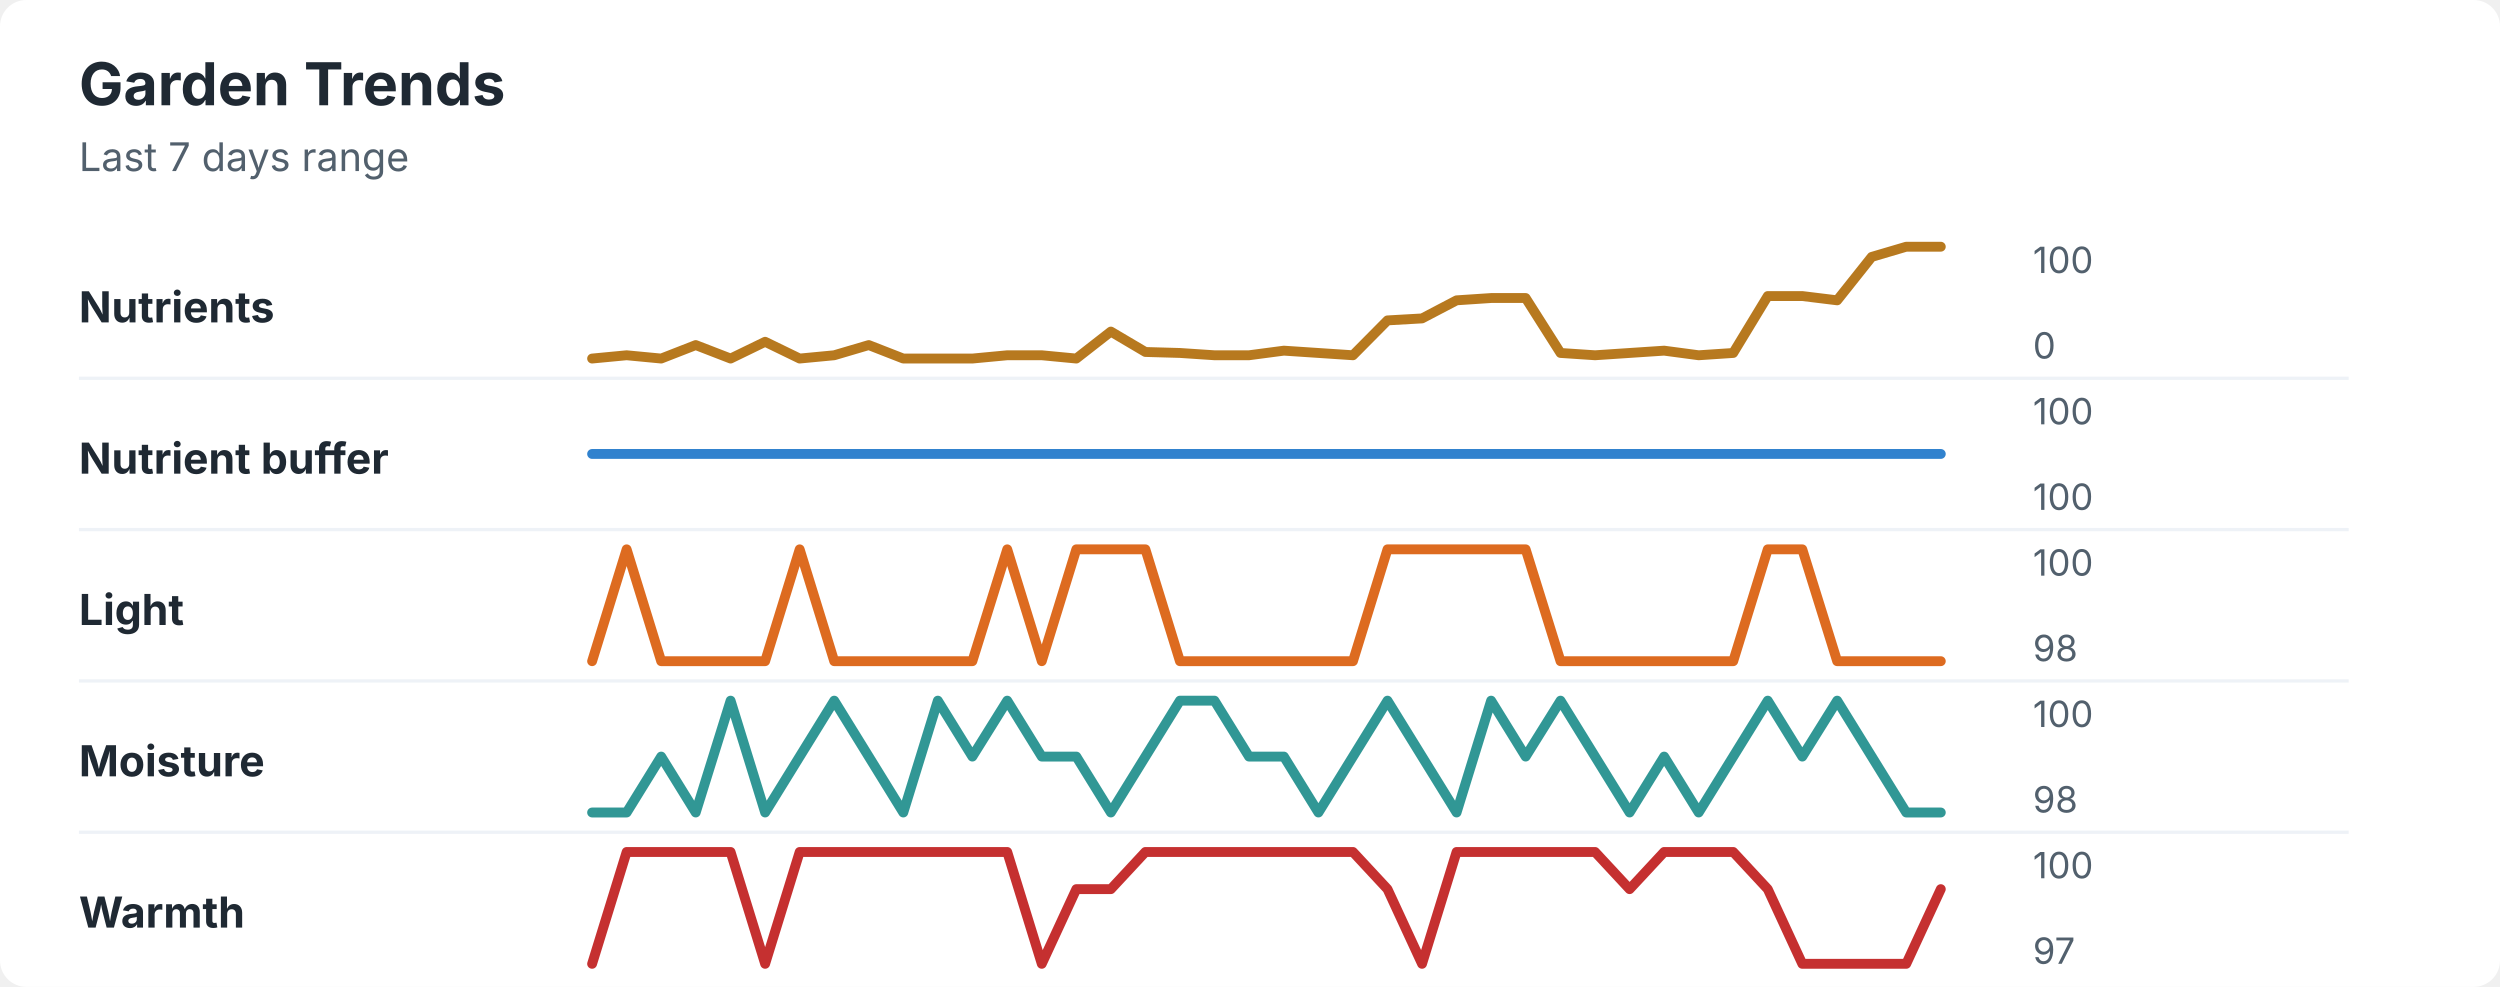
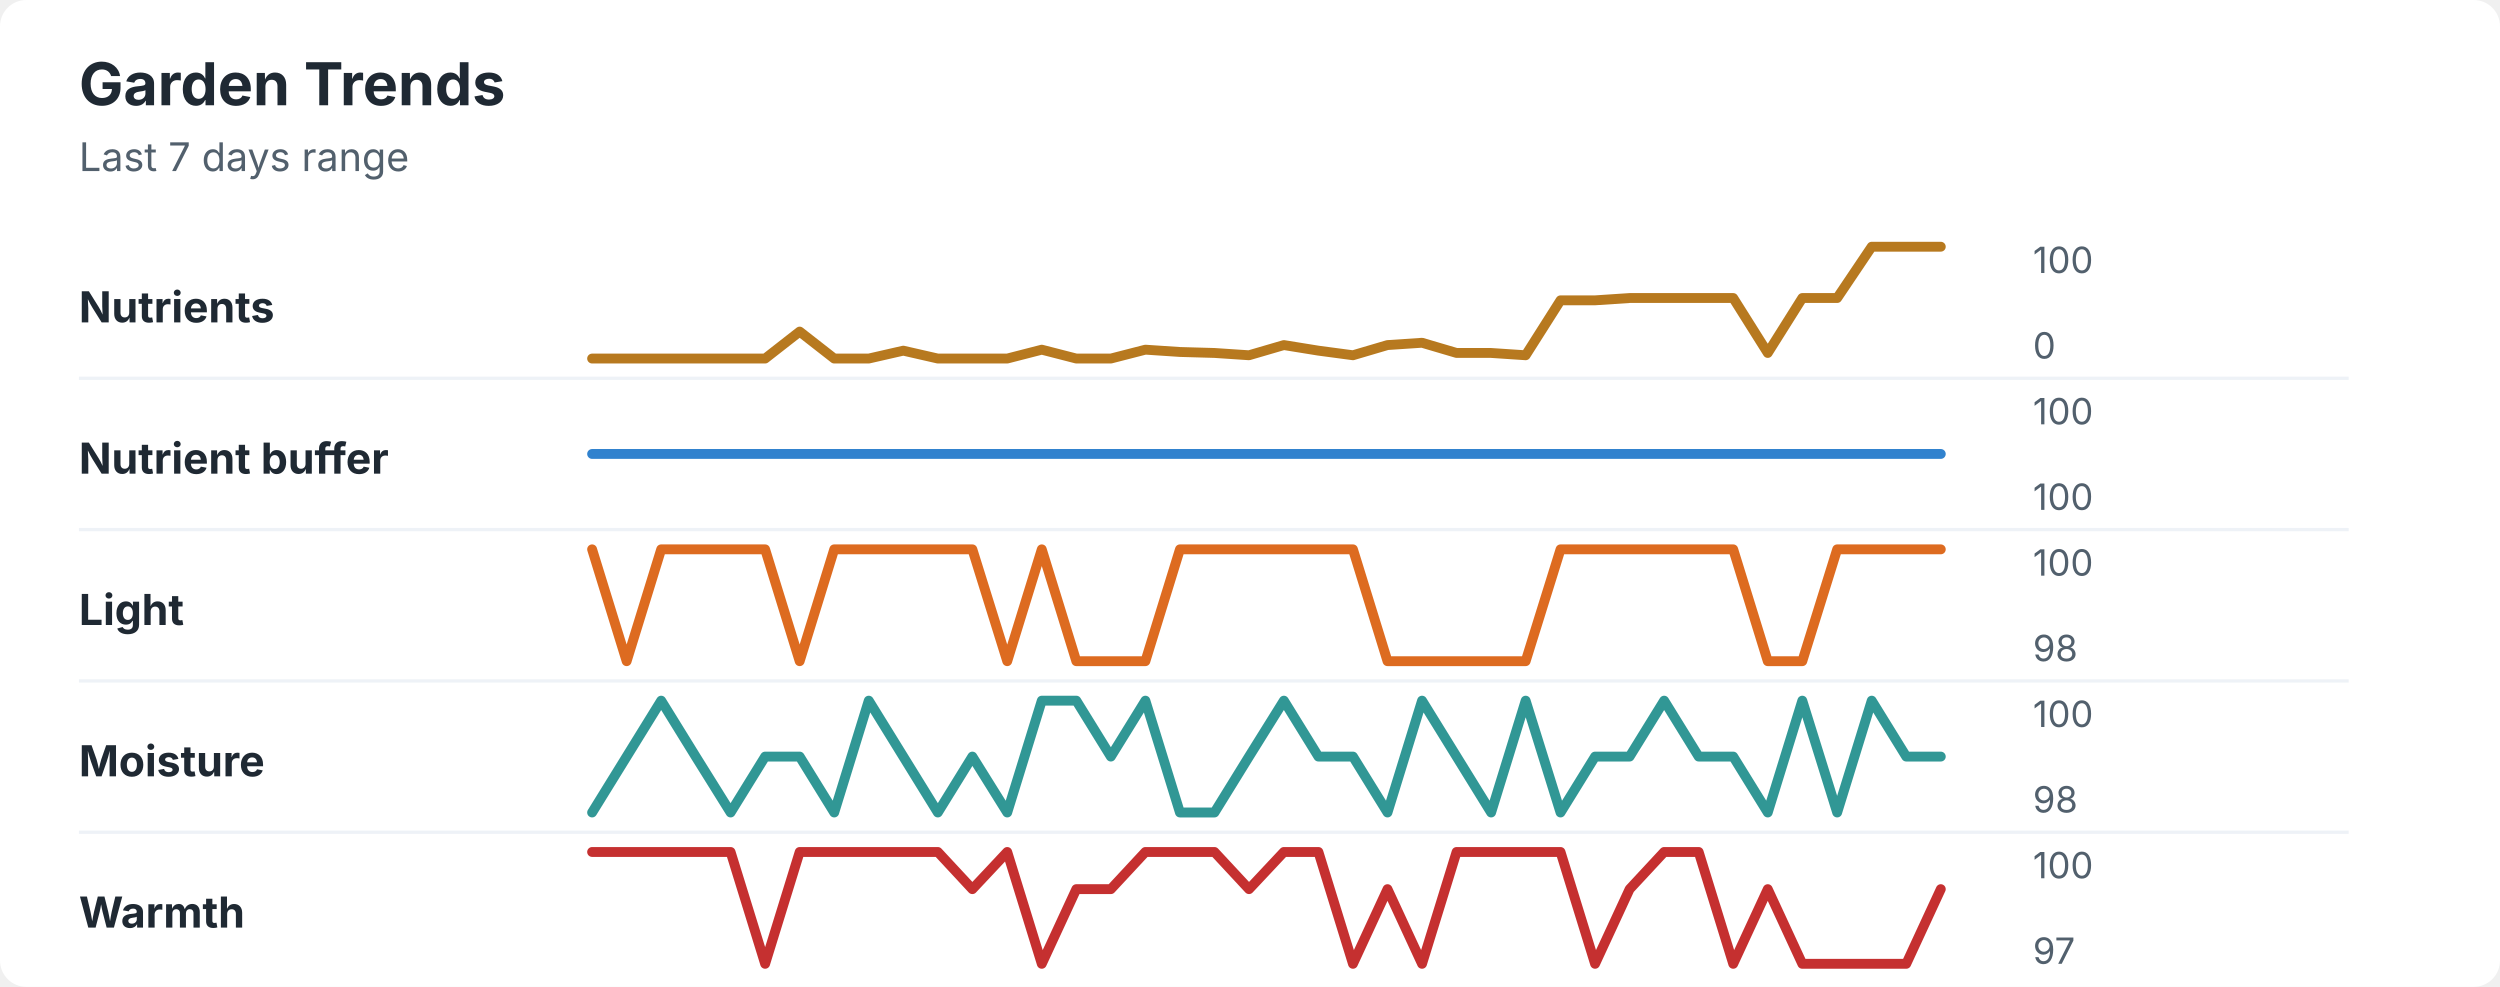
<svg xmlns="http://www.w3.org/2000/svg" width="760" height="300" viewBox="0 0 760 300" role="img" aria-labelledby="title desc">
  <rect width="760" height="300" rx="8" fill="#ffffff" />
  <style>
    text { font-family: -apple-system, BlinkMacSystemFont, "Segoe UI", sans-serif; }
    .title { font-size: 18px; font-weight: 700; fill: #1f2933; }
    .subtitle { font-size: 12px; fill: #52606d; }
    .label { font-size: 13px; font-weight: 650; fill: #1f2933; }
    .axis-value { font-size: 11px; fill: #52606d; }
    .separator { stroke: #eef2f7; stroke-width: 1; }
  </style>
  <text x="24" y="32" class="title">Garden Trends</text>
  <text x="24" y="52" class="subtitle">Last 7 days range</text>
  <text x="24" y="98" class="label">Nutrients</text>
-   <polyline points="180.0,109.0 190.5,108.0 201.0,109.0 211.5,104.9 222.1,109.0 232.6,103.9 243.1,109.0 253.6,108.0 264.1,104.9 274.6,109.0 285.1,109.0 295.6,109.0 306.2,108.0 316.7,108.0 327.2,109.0 337.7,100.8 348.2,107.0 358.7,107.3 369.2,108.0 379.7,108.0 390.3,106.6 400.8,107.3 411.3,108.0 421.8,97.4 432.3,96.8 442.8,91.3 453.3,90.6 463.8,90.6 474.4,107.3 484.9,108.0 495.4,107.3 505.9,106.6 516.4,108.0 526.9,107.3 537.4,90.0 547.9,90.0 558.5,91.3 569.0,78.1 579.5,75.0 590.0,75.0 " fill="none" stroke="#b7791f" stroke-width="3" stroke-linecap="round" stroke-linejoin="round" />
+   <polyline points="180.0,109.0 190.5,109.0 201.0,109.0 211.5,109.0 222.1,109.0 232.6,109.0 243.1,100.8 253.6,109.0 264.1,109.0 274.6,106.6 285.1,109.0 295.6,109.0 306.2,109.0 316.7,106.3 327.2,109.0 337.7,109.0 348.2,106.3 358.7,107.0 369.2,107.3 379.7,108.0 390.3,104.9 400.8,106.6 411.3,108.0 421.8,104.9 432.3,104.2 442.8,107.3 453.3,107.3 463.8,108.0 474.4,91.3 484.9,91.3 495.4,90.6 505.9,90.6 516.4,90.6 526.9,90.6 537.4,107.3 547.9,90.6 558.5,90.6 569.0,75.0 579.5,75.0 590.0,75.0 " fill="none" stroke="#b7791f" stroke-width="3" stroke-linecap="round" stroke-linejoin="round" />
  <text x="618" y="83" class="axis-value">100</text>
  <text x="618" y="109" class="axis-value">0</text>
  <line x1="24" y1="115.0" x2="714" y2="115.0" class="separator" />
  <text x="24" y="144" class="label">Nutrient buffer</text>
  <polyline points="180.0,138.0 190.5,138.0 201.0,138.0 211.5,138.0 222.1,138.0 232.6,138.0 243.1,138.0 253.6,138.0 264.1,138.0 274.6,138.0 285.1,138.0 295.6,138.0 306.2,138.0 316.7,138.0 327.2,138.0 337.7,138.0 348.2,138.0 358.7,138.0 369.2,138.0 379.7,138.0 390.3,138.0 400.8,138.0 411.3,138.0 421.8,138.0 432.3,138.0 442.8,138.0 453.3,138.0 463.8,138.0 474.4,138.0 484.9,138.0 495.4,138.0 505.9,138.0 516.4,138.0 526.9,138.0 537.4,138.0 547.9,138.0 558.5,138.0 569.0,138.0 579.5,138.0 590.0,138.0 " fill="none" stroke="#3182ce" stroke-width="3" stroke-linecap="round" stroke-linejoin="round" />
  <text x="618" y="129" class="axis-value">100</text>
  <text x="618" y="155" class="axis-value">100</text>
  <line x1="24" y1="161.0" x2="714" y2="161.0" class="separator" />
  <text x="24" y="190" class="label">Light</text>
-   <polyline points="180.0,201.0 190.5,167.0 201.0,201.0 211.5,201.0 222.1,201.0 232.6,201.0 243.1,167.0 253.6,201.0 264.1,201.0 274.6,201.0 285.1,201.0 295.6,201.0 306.2,167.0 316.7,201.0 327.2,167.0 337.7,167.0 348.2,167.0 358.7,201.0 369.2,201.0 379.7,201.0 390.3,201.0 400.8,201.0 411.3,201.0 421.8,167.0 432.3,167.0 442.8,167.0 453.3,167.0 463.8,167.0 474.4,201.0 484.9,201.0 495.4,201.0 505.9,201.0 516.4,201.0 526.9,201.0 537.4,167.0 547.9,167.0 558.5,201.0 569.0,201.0 579.5,201.0 590.0,201.0 " fill="none" stroke="#dd6b20" stroke-width="3" stroke-linecap="round" stroke-linejoin="round" />
+   <polyline points="180.0,167.0 190.5,201.0 201.0,167.0 211.5,167.0 222.1,167.0 232.6,167.0 243.1,201.0 253.6,167.0 264.1,167.0 274.6,167.0 285.1,167.0 295.6,167.0 306.2,201.0 316.7,167.0 327.2,201.0 337.7,201.0 348.2,201.0 358.7,167.0 369.2,167.0 379.7,167.0 390.3,167.0 400.8,167.0 411.3,167.0 421.8,201.0 432.3,201.0 442.8,201.0 453.3,201.0 463.8,201.0 474.4,167.0 484.9,167.0 495.4,167.0 505.9,167.0 516.4,167.0 526.9,167.0 537.4,201.0 547.9,201.0 558.5,167.0 569.0,167.0 579.5,167.0 590.0,167.0 " fill="none" stroke="#dd6b20" stroke-width="3" stroke-linecap="round" stroke-linejoin="round" />
  <text x="618" y="175" class="axis-value">100</text>
  <text x="618" y="201" class="axis-value">98</text>
  <line x1="24" y1="207.0" x2="714" y2="207.0" class="separator" />
  <text x="24" y="236" class="label">Moisture</text>
-   <polyline points="180.0,247.0 190.5,247.0 201.0,230.0 211.5,247.0 222.1,213.0 232.6,247.0 243.1,230.0 253.6,213.0 264.1,230.0 274.6,247.0 285.1,213.0 295.6,230.0 306.2,213.0 316.7,230.0 327.2,230.0 337.7,247.0 348.2,230.0 358.7,213.0 369.2,213.0 379.7,230.0 390.3,230.0 400.8,247.0 411.3,230.0 421.8,213.0 432.3,230.0 442.8,247.0 453.3,213.0 463.8,230.0 474.4,213.0 484.9,230.0 495.4,247.0 505.9,230.0 516.4,247.0 526.9,230.0 537.4,213.0 547.9,230.0 558.5,213.0 569.0,230.0 579.5,247.0 590.0,247.0 " fill="none" stroke="#319795" stroke-width="3" stroke-linecap="round" stroke-linejoin="round" />
+   <polyline points="180.0,247.0 190.5,230.0 201.0,213.0 211.5,230.0 222.1,247.0 232.6,230.0 243.1,230.0 253.6,247.0 264.1,213.0 274.6,230.0 285.1,247.0 295.6,230.0 306.2,247.0 316.7,213.0 327.2,213.0 337.7,230.0 348.2,213.0 358.7,247.0 369.2,247.0 379.7,230.0 390.3,213.0 400.8,230.0 411.3,230.0 421.8,247.0 432.3,213.0 442.8,230.0 453.3,247.0 463.8,213.0 474.4,247.0 484.9,230.0 495.4,230.0 505.9,213.0 516.4,230.0 526.9,230.0 537.4,247.0 547.9,213.0 558.5,247.0 569.0,213.0 579.5,230.0 590.0,230.0 " fill="none" stroke="#319795" stroke-width="3" stroke-linecap="round" stroke-linejoin="round" />
  <text x="618" y="221" class="axis-value">100</text>
  <text x="618" y="247" class="axis-value">98</text>
  <line x1="24" y1="253.0" x2="714" y2="253.0" class="separator" />
  <text x="24" y="282" class="label">Warmth</text>
-   <polyline points="180.0,293.0 190.5,259.0 201.0,259.0 211.5,259.0 222.1,259.0 232.6,293.0 243.1,259.0 253.6,259.0 264.1,259.0 274.6,259.0 285.1,259.0 295.6,259.0 306.2,259.0 316.7,293.0 327.2,270.3 337.7,270.3 348.2,259.0 358.7,259.0 369.2,259.0 379.7,259.0 390.3,259.0 400.8,259.0 411.3,259.0 421.8,270.3 432.3,293.0 442.8,259.0 453.3,259.0 463.8,259.0 474.4,259.0 484.9,259.0 495.4,270.3 505.9,259.0 516.4,259.0 526.9,259.0 537.4,270.3 547.9,293.0 558.5,293.0 569.0,293.0 579.5,293.0 590.0,270.3 " fill="none" stroke="#c53030" stroke-width="3" stroke-linecap="round" stroke-linejoin="round" />
+   <polyline points="180.0,259.0 190.5,259.0 201.0,259.0 211.5,259.0 222.1,259.0 232.6,293.0 243.1,259.0 253.6,259.0 264.1,259.0 274.6,259.0 285.1,259.0 295.6,270.3 306.2,259.0 316.7,293.0 327.2,270.3 337.7,270.3 348.2,259.0 358.7,259.0 369.2,259.0 379.7,270.3 390.3,259.0 400.8,259.0 411.3,293.0 421.8,270.3 432.3,293.0 442.8,259.0 453.3,259.0 463.8,259.0 474.4,259.0 484.9,293.0 495.4,270.3 505.9,259.0 516.4,259.0 526.9,293.0 537.4,270.3 547.9,293.0 558.5,293.0 569.0,293.0 579.5,293.0 590.0,270.3 " fill="none" stroke="#c53030" stroke-width="3" stroke-linecap="round" stroke-linejoin="round" />
  <text x="618" y="267" class="axis-value">100</text>
  <text x="618" y="293" class="axis-value">97</text>
</svg>
